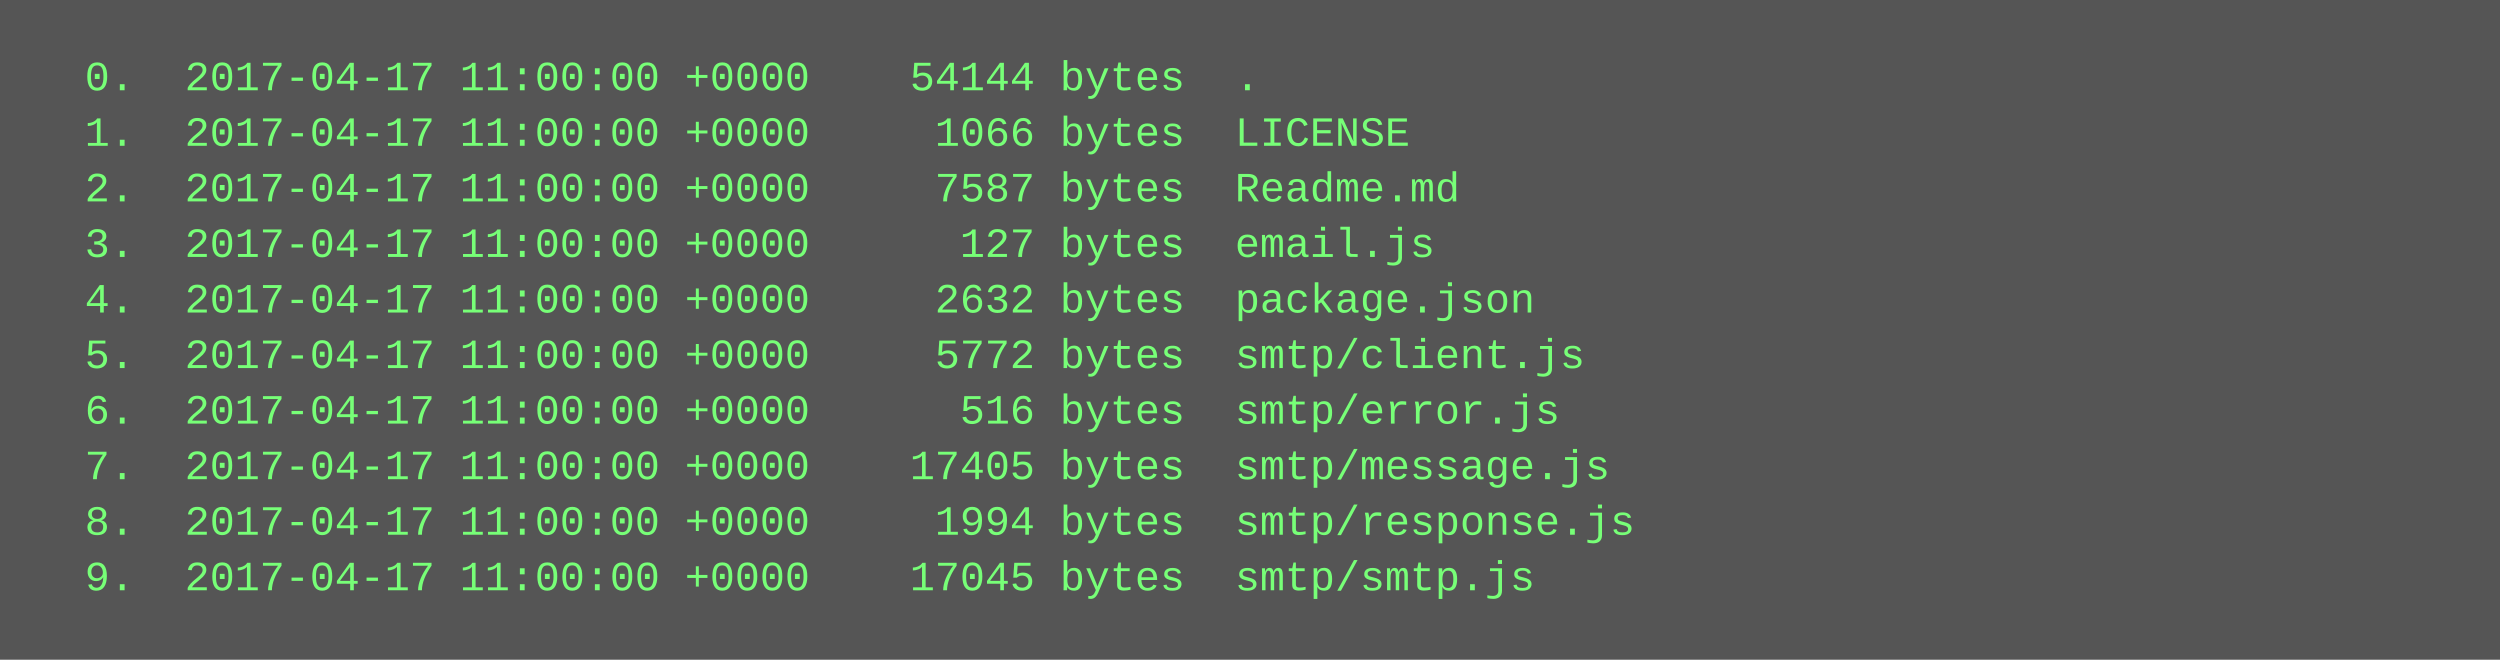
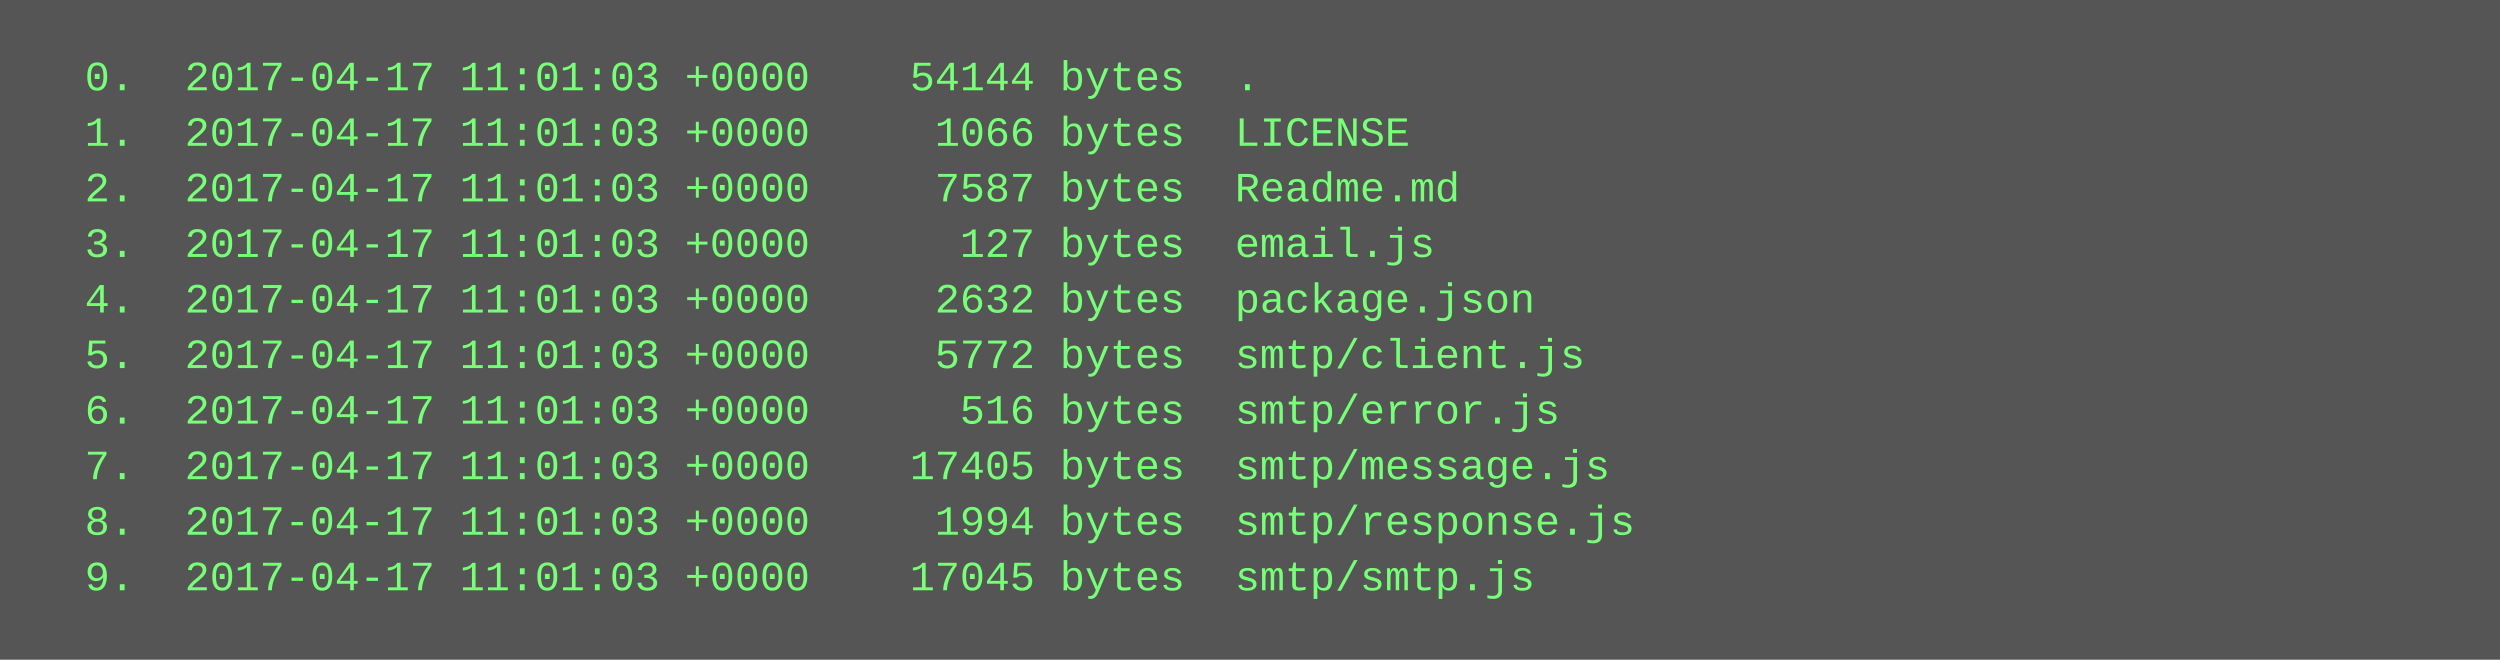
<svg xmlns="http://www.w3.org/2000/svg" height="190" width="720">
  <rect height="190" fill="#555" width="720" />
  <text fill="#7f7" font-family="Courier New" font-size="12" xml:space="preserve">
-     <tspan x="10" y="26">  0.  2017-04-17 11:00:00 +0000    54144 bytes  .</tspan>
-     <tspan x="10" y="42">  1.  2017-04-17 11:00:00 +0000     1066 bytes  LICENSE</tspan>
-     <tspan x="10" y="58">  2.  2017-04-17 11:00:00 +0000     7587 bytes  Readme.md</tspan>
-     <tspan x="10" y="74">  3.  2017-04-17 11:00:00 +0000      127 bytes  email.js</tspan>
-     <tspan x="10" y="90">  4.  2017-04-17 11:00:00 +0000     2632 bytes  package.json</tspan>
-     <tspan x="10" y="106">  5.  2017-04-17 11:00:00 +0000     5772 bytes  smtp/client.js</tspan>
-     <tspan x="10" y="122">  6.  2017-04-17 11:00:00 +0000      516 bytes  smtp/error.js</tspan>
-     <tspan x="10" y="138">  7.  2017-04-17 11:00:00 +0000    17405 bytes  smtp/message.js</tspan>
-     <tspan x="10" y="154">  8.  2017-04-17 11:00:00 +0000     1994 bytes  smtp/response.js</tspan>
-     <tspan x="10" y="170">  9.  2017-04-17 11:00:00 +0000    17045 bytes  smtp/smtp.js</tspan>
+     <tspan x="10" y="26">  0.  2017-04-17 11:01:03 +0000    54144 bytes  .</tspan>
+     <tspan x="10" y="42">  1.  2017-04-17 11:01:03 +0000     1066 bytes  LICENSE</tspan>
+     <tspan x="10" y="58">  2.  2017-04-17 11:01:03 +0000     7587 bytes  Readme.md</tspan>
+     <tspan x="10" y="74">  3.  2017-04-17 11:01:03 +0000      127 bytes  email.js</tspan>
+     <tspan x="10" y="90">  4.  2017-04-17 11:01:03 +0000     2632 bytes  package.json</tspan>
+     <tspan x="10" y="106">  5.  2017-04-17 11:01:03 +0000     5772 bytes  smtp/client.js</tspan>
+     <tspan x="10" y="122">  6.  2017-04-17 11:01:03 +0000      516 bytes  smtp/error.js</tspan>
+     <tspan x="10" y="138">  7.  2017-04-17 11:01:03 +0000    17405 bytes  smtp/message.js</tspan>
+     <tspan x="10" y="154">  8.  2017-04-17 11:01:03 +0000     1994 bytes  smtp/response.js</tspan>
+     <tspan x="10" y="170">  9.  2017-04-17 11:01:03 +0000    17045 bytes  smtp/smtp.js</tspan>
  </text>
</svg>
